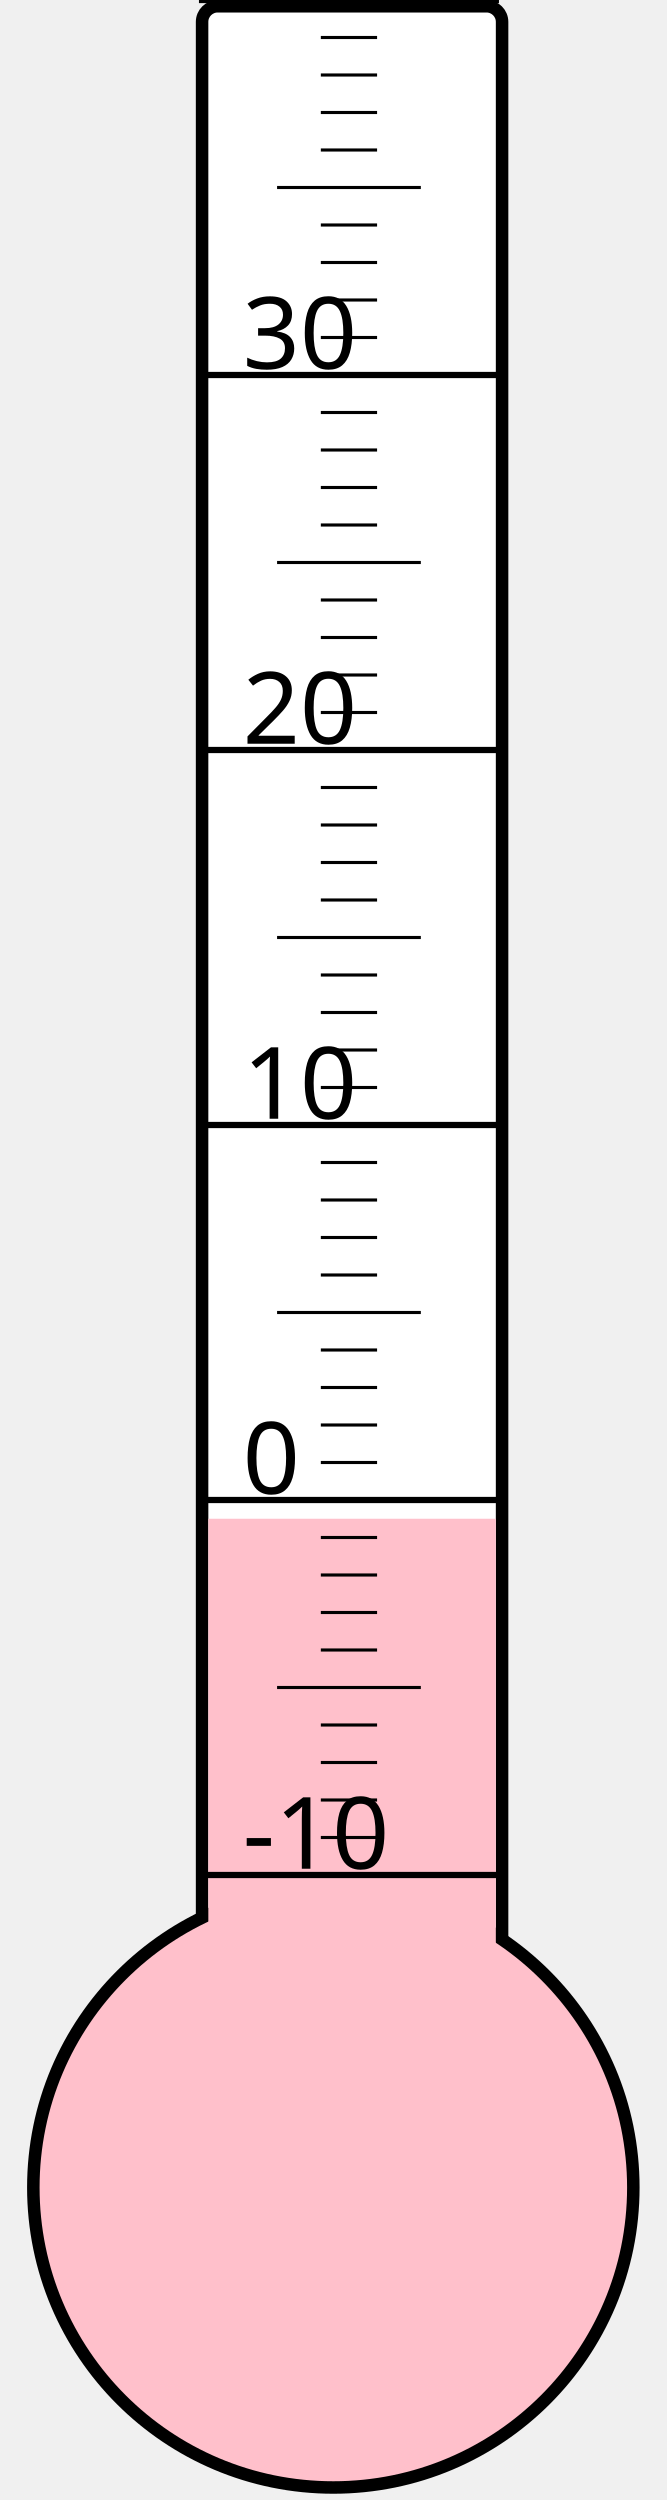
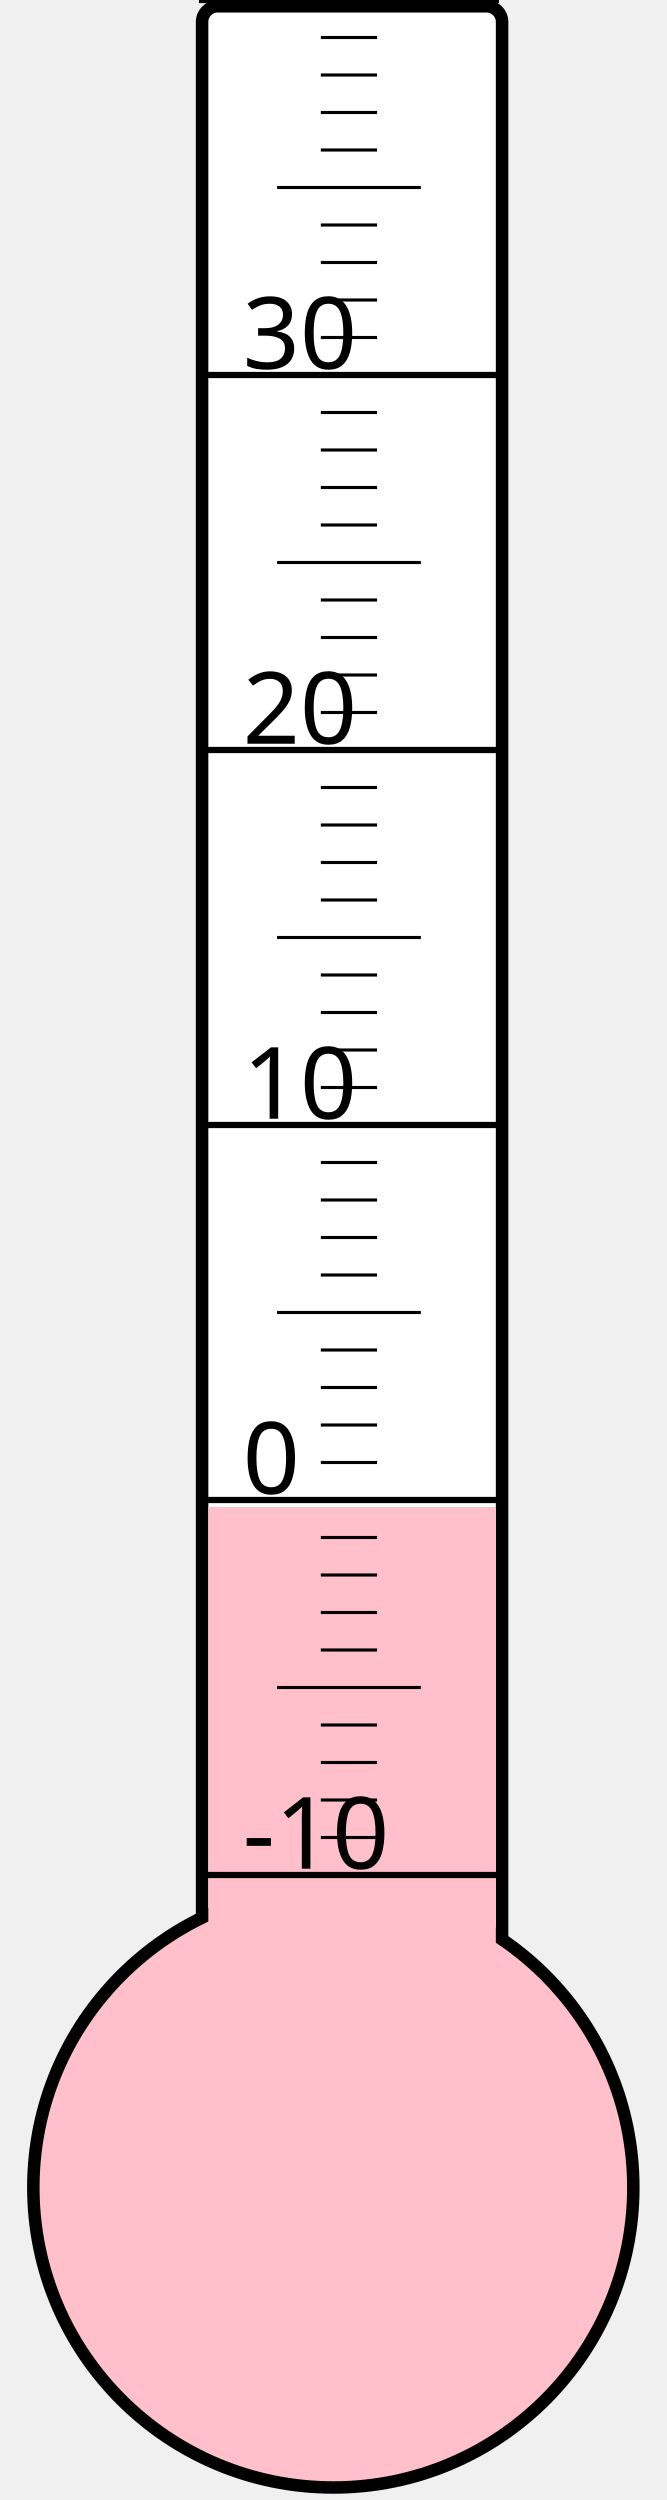
<svg xmlns="http://www.w3.org/2000/svg" width="40px" height="150px" viewBox="0 0 200 800">
  <rect width="200" height="800" x="0" y="0" style="fill: #ffffeb; fill-opacity: 0;" />
  <rect width="96" height="680" x="58" y="2" rx="5" ry="5" style="fill: white; fill-opacity: 1; stroke: black; stroke-width: 4;" />
  <circle cx="100" cy="700" r="96" style="fill: pink; stroke: black; stroke-width: 4;" />
-   <rect width="92" height="214.0" x="60" y="486.0" style="fill: pink; fill-opacity: 1; stroke-width: 0;" />
+   <rect width="92" height="217.75" x="60" y="482.25" style="fill: pink; fill-opacity: 1; stroke-width: 0;" />
  <text x="71" y="598" style="font-family: sans-serif; font-size: 24pt;">-10</text>
  <text x="71" y="478" style="font-family: sans-serif; font-size: 24pt;">0</text>
  <text x="71" y="358" style="font-family: sans-serif; font-size: 24pt;">10</text>
  <text x="71" y="238" style="font-family: sans-serif; font-size: 24pt;">20</text>
  <text x="71" y="118" style="font-family: sans-serif; font-size: 24pt;">30</text>
  <g style="stroke: black;">
    <line x1="57" y1="600" x2="153" y2="600" style="stroke-width: 2;" />
    <line x1="96" y1="588" x2="114" y2="588" style="stroke-width: 1;" />
    <line x1="96" y1="576" x2="114" y2="576" style="stroke-width: 1;" />
    <line x1="96" y1="564" x2="114" y2="564" style="stroke-width: 1;" />
    <line x1="96" y1="552" x2="114" y2="552" style="stroke-width: 1;" />
    <line x1="82" y1="540" x2="128" y2="540" style="stroke-width: 1;" />
    <line x1="96" y1="528" x2="114" y2="528" style="stroke-width: 1;" />
    <line x1="96" y1="516" x2="114" y2="516" style="stroke-width: 1;" />
    <line x1="96" y1="504" x2="114" y2="504" style="stroke-width: 1;" />
    <line x1="96" y1="492" x2="114" y2="492" style="stroke-width: 1;" />
    <line x1="57" y1="480" x2="153" y2="480" style="stroke-width: 2;" />
    <line x1="96" y1="468" x2="114" y2="468" style="stroke-width: 1;" />
    <line x1="96" y1="456" x2="114" y2="456" style="stroke-width: 1;" />
    <line x1="96" y1="444" x2="114" y2="444" style="stroke-width: 1;" />
    <line x1="96" y1="432" x2="114" y2="432" style="stroke-width: 1;" />
    <line x1="82" y1="420" x2="128" y2="420" style="stroke-width: 1;" />
    <line x1="96" y1="408" x2="114" y2="408" style="stroke-width: 1;" />
    <line x1="96" y1="396" x2="114" y2="396" style="stroke-width: 1;" />
    <line x1="96" y1="384" x2="114" y2="384" style="stroke-width: 1;" />
    <line x1="96" y1="372" x2="114" y2="372" style="stroke-width: 1;" />
    <line x1="57" y1="360" x2="153" y2="360" style="stroke-width: 2;" />
    <line x1="96" y1="348" x2="114" y2="348" style="stroke-width: 1;" />
    <line x1="96" y1="336" x2="114" y2="336" style="stroke-width: 1;" />
    <line x1="96" y1="324" x2="114" y2="324" style="stroke-width: 1;" />
    <line x1="96" y1="312" x2="114" y2="312" style="stroke-width: 1;" />
    <line x1="82" y1="300" x2="128" y2="300" style="stroke-width: 1;" />
    <line x1="96" y1="288" x2="114" y2="288" style="stroke-width: 1;" />
    <line x1="96" y1="276" x2="114" y2="276" style="stroke-width: 1;" />
    <line x1="96" y1="264" x2="114" y2="264" style="stroke-width: 1;" />
    <line x1="96" y1="252" x2="114" y2="252" style="stroke-width: 1;" />
    <line x1="57" y1="240" x2="153" y2="240" style="stroke-width: 2;" />
    <line x1="96" y1="228" x2="114" y2="228" style="stroke-width: 1;" />
    <line x1="96" y1="216" x2="114" y2="216" style="stroke-width: 1;" />
    <line x1="96" y1="204" x2="114" y2="204" style="stroke-width: 1;" />
    <line x1="96" y1="192" x2="114" y2="192" style="stroke-width: 1;" />
    <line x1="82" y1="180" x2="128" y2="180" style="stroke-width: 1;" />
    <line x1="96" y1="168" x2="114" y2="168" style="stroke-width: 1;" />
    <line x1="96" y1="156" x2="114" y2="156" style="stroke-width: 1;" />
    <line x1="96" y1="144" x2="114" y2="144" style="stroke-width: 1;" />
    <line x1="96" y1="132" x2="114" y2="132" style="stroke-width: 1;" />
    <line x1="57" y1="120" x2="153" y2="120" style="stroke-width: 2;" />
    <line x1="96" y1="108" x2="114" y2="108" style="stroke-width: 1;" />
    <line x1="96" y1="96" x2="114" y2="96" style="stroke-width: 1;" />
    <line x1="96" y1="84" x2="114" y2="84" style="stroke-width: 1;" />
    <line x1="96" y1="72" x2="114" y2="72" style="stroke-width: 1;" />
    <line x1="82" y1="60" x2="128" y2="60" style="stroke-width: 1;" />
    <line x1="96" y1="48" x2="114" y2="48" style="stroke-width: 1;" />
    <line x1="96" y1="36" x2="114" y2="36" style="stroke-width: 1;" />
    <line x1="96" y1="24" x2="114" y2="24" style="stroke-width: 1;" />
    <line x1="96" y1="12" x2="114" y2="12" style="stroke-width: 1;" />
    <line x1="57" y1="0" x2="153" y2="0" style="stroke-width: 2;" />
  </g>
</svg>
